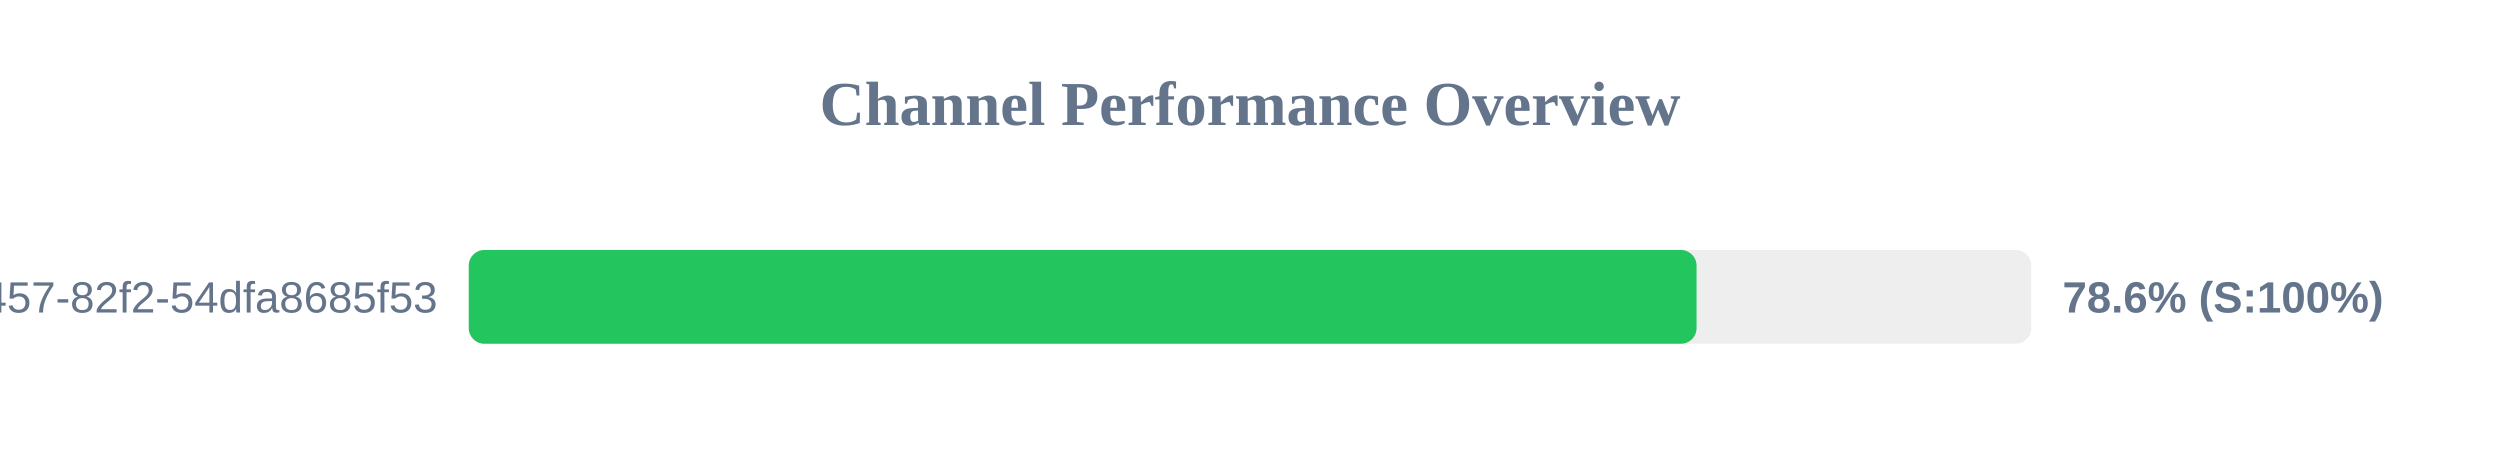
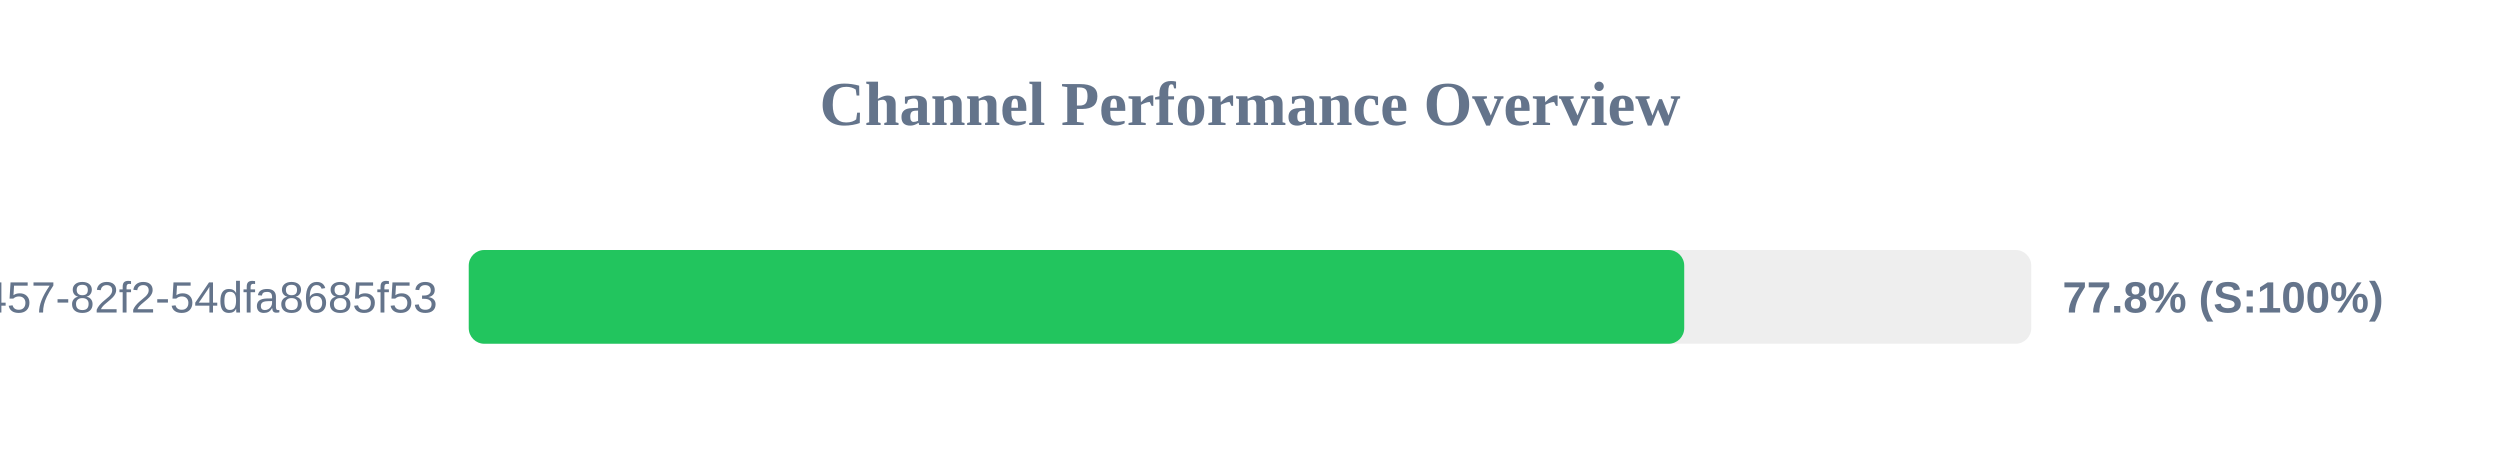
<svg xmlns="http://www.w3.org/2000/svg" width="800" height="150" version="1.1">
  <style>
        .row { font: 14px Arial; fill: #64748b; }
        .score { font: bold 14px Arial; fill: #64748b; }
    </style>
  <text x="400" y="40" text-anchor="middle" font-size="20px" font-weight="bold" fill="#64748b">Channel Performance Overview</text>
  <rect x="150" y="80" width="500" height="30" fill="#eee" rx="5" />
-   <rect x="150" y="80" width="392.9" height="30" fill="#22c55e" rx="5" />
+   <rect x="150" y="80" width="388.95" height="30" fill="#22c55e" rx="5" />
  <text x="140" y="100" text-anchor="end" class="row">?uuid=413c8b50-96bf-4457-82f2-54dfa8685f53</text>
-   <text x="660" y="100" text-anchor="start" class="score">78.6% (S:100%)</text>
+   <text x="660" y="100" text-anchor="start" class="score">77.8% (S:100%)</text>
</svg>
